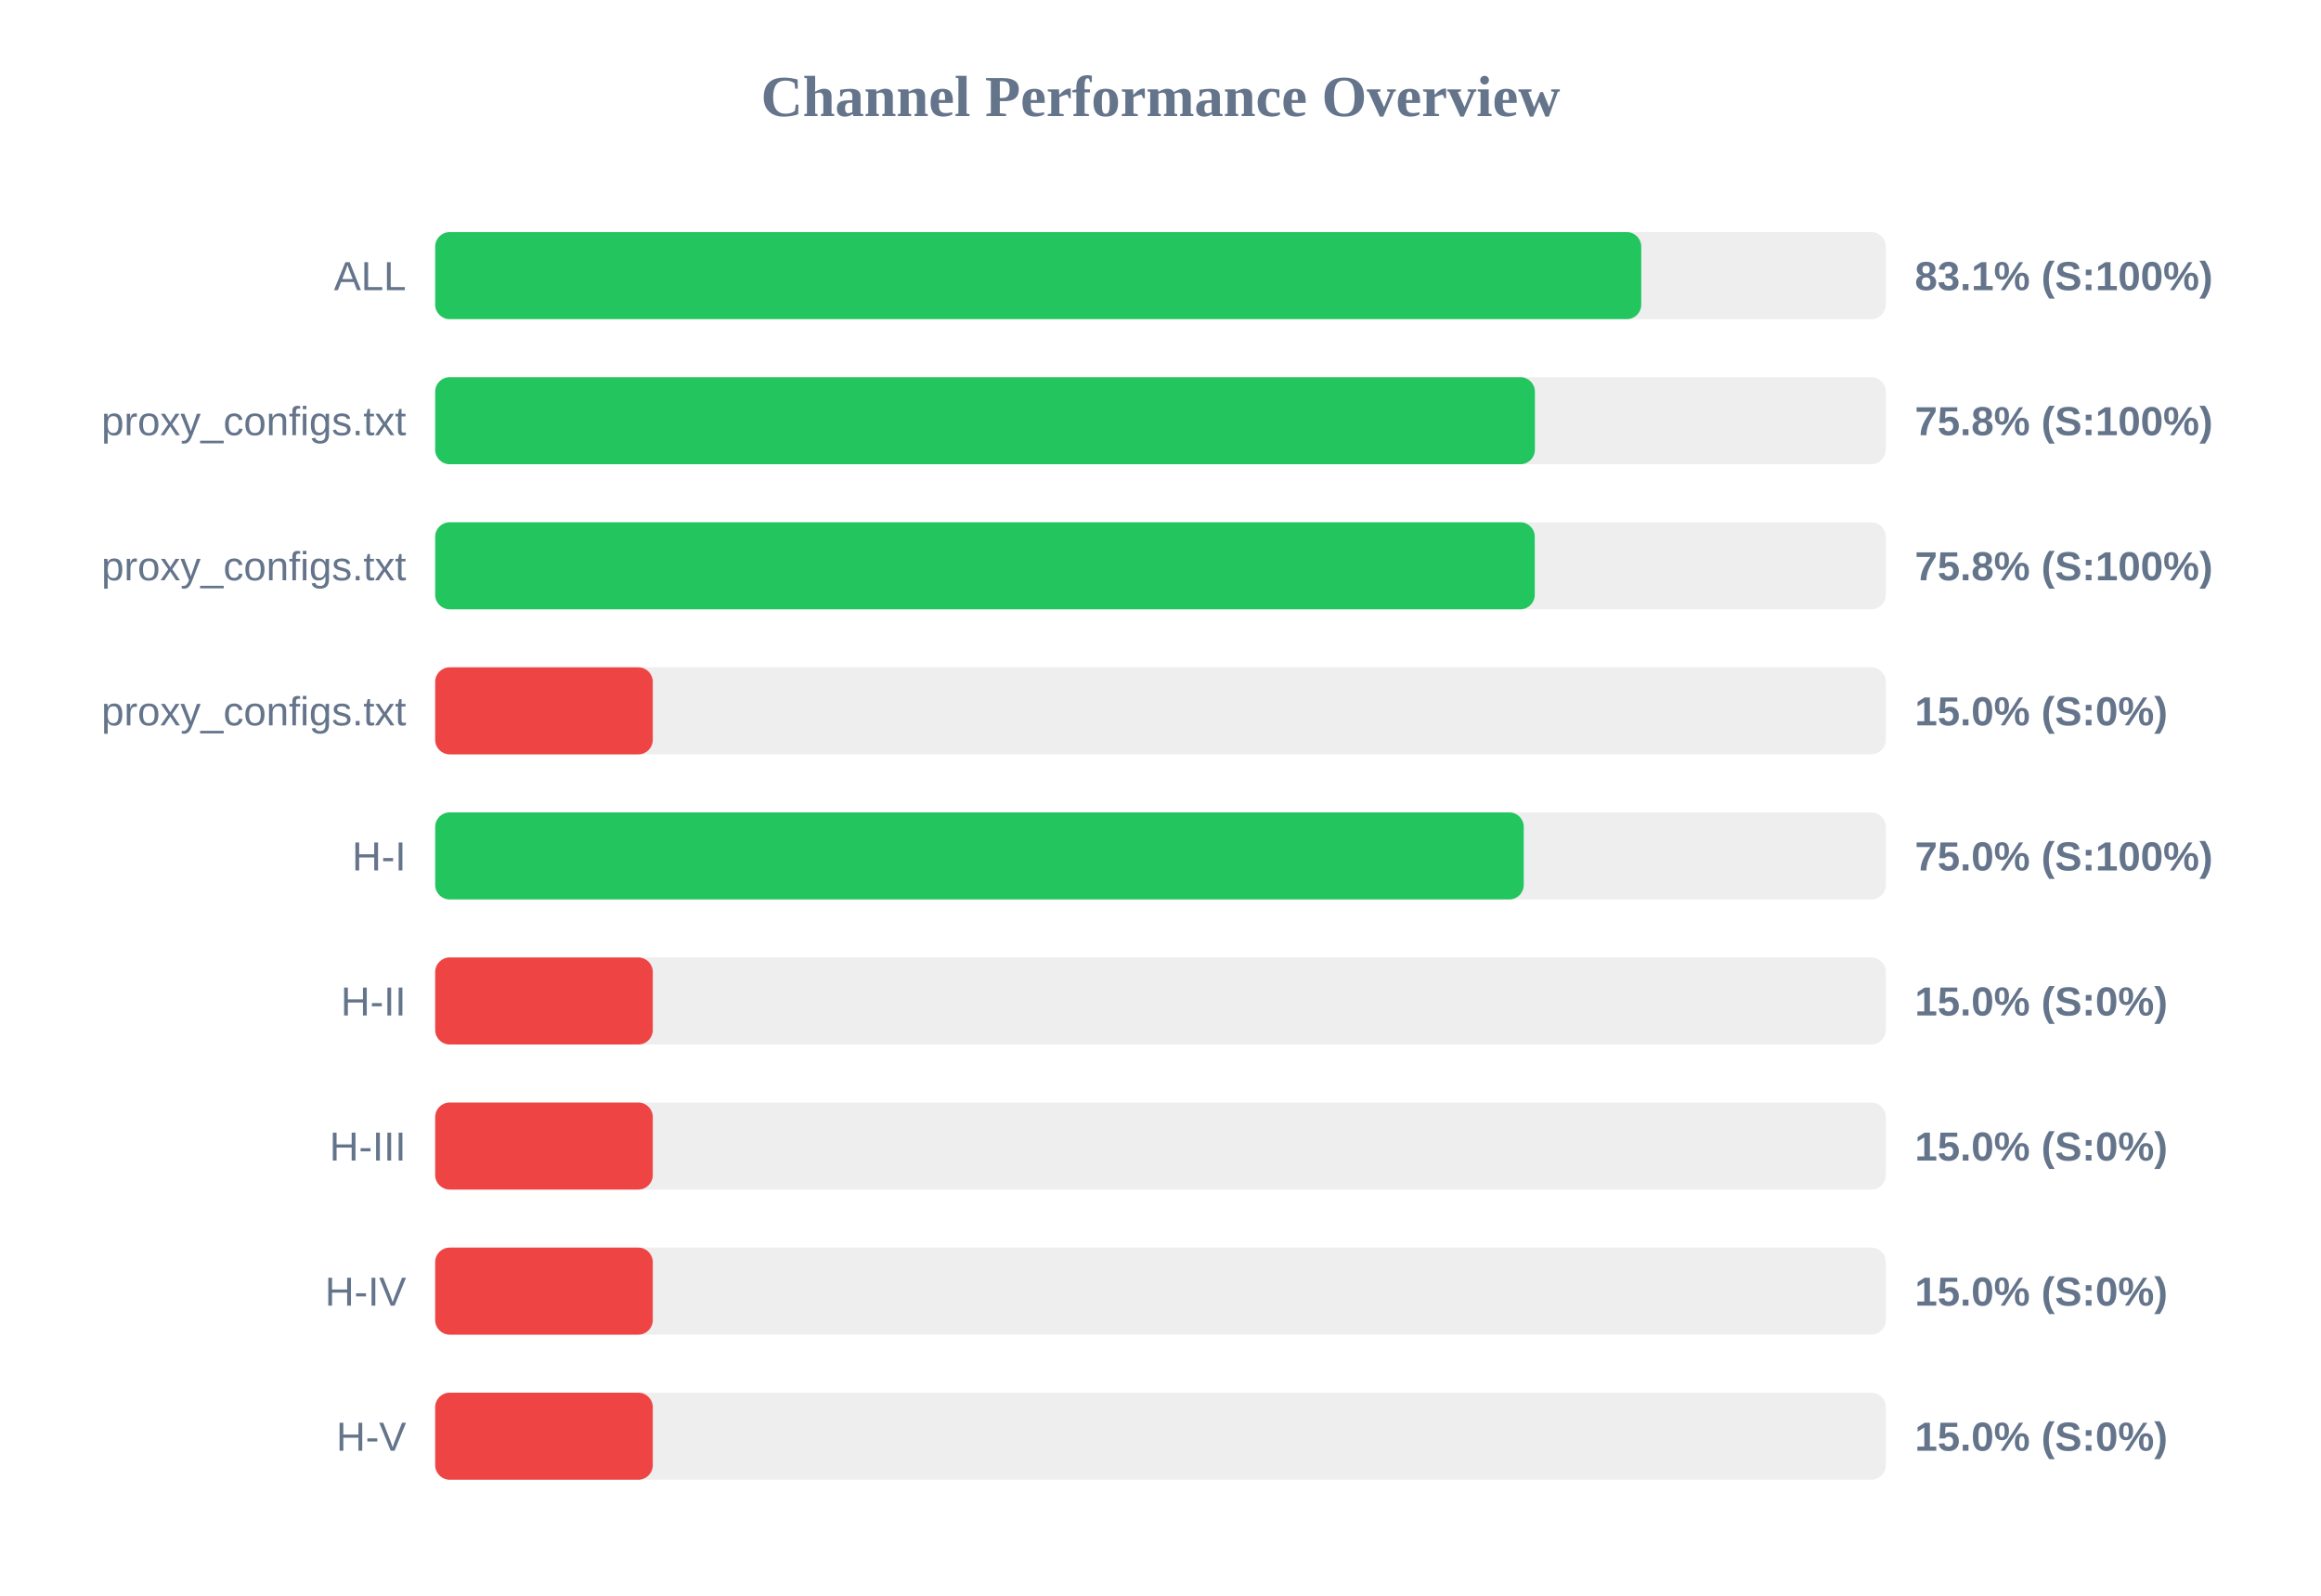
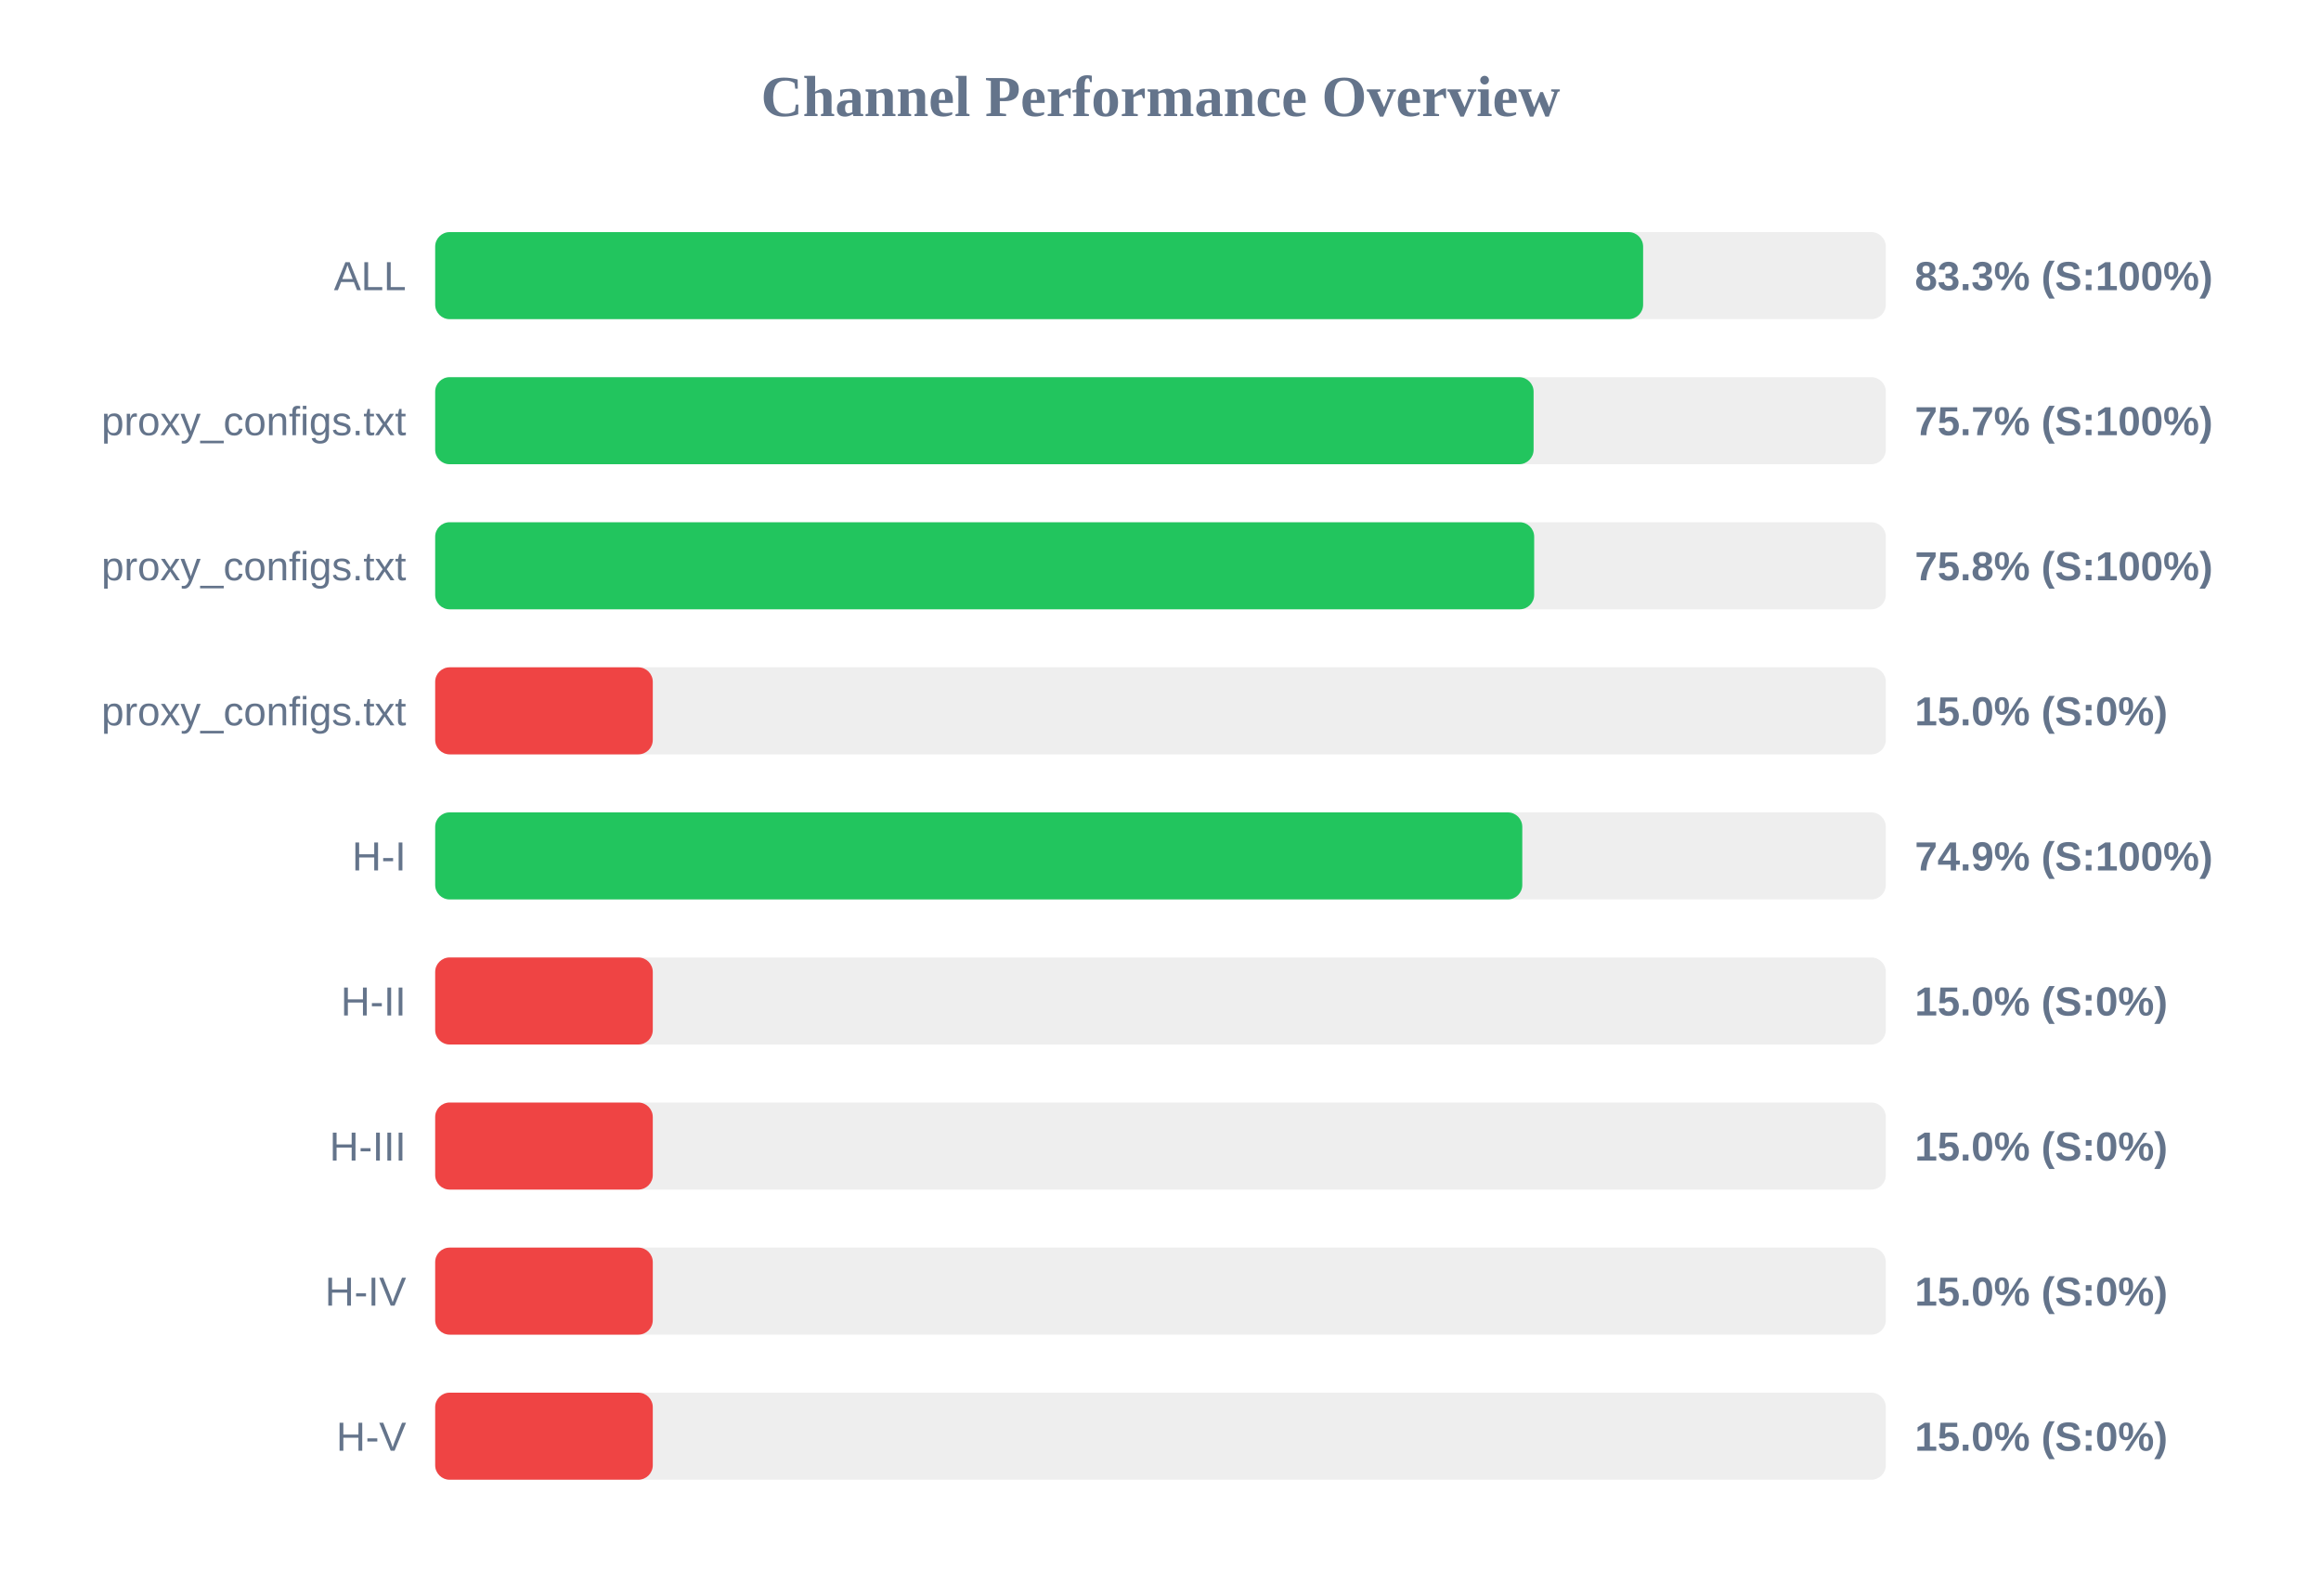
<svg xmlns="http://www.w3.org/2000/svg" width="800" height="550" version="1.1">
  <style>
        .row { font: 14px Arial; fill: #64748b; }
        .score { font: bold 14px Arial; fill: #64748b; }
    </style>
  <text x="400" y="40" text-anchor="middle" font-size="20px" font-weight="bold" fill="#64748b">Channel Performance Overview</text>
  <rect x="150" y="80" width="500" height="30" fill="#eee" rx="5" />
-   <rect x="150" y="80" width="415.7" height="30" fill="#22c55e" rx="5" />
+   <rect x="150" y="80" width="416.35" height="30" fill="#22c55e" rx="5" />
  <text x="140" y="100" text-anchor="end" class="row">ALL</text>
-   <text x="660" y="100" text-anchor="start" class="score">83.1% (S:100%)</text>
+   <text x="660" y="100" text-anchor="start" class="score">83.3% (S:100%)</text>
  <rect x="150" y="130" width="500" height="30" fill="#eee" rx="5" />
-   <rect x="150" y="130" width="379.05" height="30" fill="#22c55e" rx="5" />
+   <rect x="150" y="130" width="378.6" height="30" fill="#22c55e" rx="5" />
  <text x="140" y="150" text-anchor="end" class="row">proxy_configs.txt</text>
-   <text x="660" y="150" text-anchor="start" class="score">75.8% (S:100%)</text>
+   <text x="660" y="150" text-anchor="start" class="score">75.7% (S:100%)</text>
  <rect x="150" y="180" width="500" height="30" fill="#eee" rx="5" />
-   <rect x="150" y="180" width="379.0" height="30" fill="#22c55e" rx="5" />
+   <rect x="150" y="180" width="378.8" height="30" fill="#22c55e" rx="5" />
  <text x="140" y="200" text-anchor="end" class="row">proxy_configs.txt</text>
  <text x="660" y="200" text-anchor="start" class="score">75.8% (S:100%)</text>
  <rect x="150" y="230" width="500" height="30" fill="#eee" rx="5" />
  <rect x="150" y="230" width="75.0" height="30" fill="#ef4444" rx="5" />
  <text x="140" y="250" text-anchor="end" class="row">proxy_configs.txt</text>
  <text x="660" y="250" text-anchor="start" class="score">15.0% (S:0%)</text>
  <rect x="150" y="280" width="500" height="30" fill="#eee" rx="5" />
-   <rect x="150" y="280" width="375.2" height="30" fill="#22c55e" rx="5" />
+   <rect x="150" y="280" width="374.7" height="30" fill="#22c55e" rx="5" />
  <text x="140" y="300" text-anchor="end" class="row">H-I</text>
-   <text x="660" y="300" text-anchor="start" class="score">75.0% (S:100%)</text>
+   <text x="660" y="300" text-anchor="start" class="score">74.9% (S:100%)</text>
  <rect x="150" y="330" width="500" height="30" fill="#eee" rx="5" />
  <rect x="150" y="330" width="75.0" height="30" fill="#ef4444" rx="5" />
  <text x="140" y="350" text-anchor="end" class="row">H-II</text>
  <text x="660" y="350" text-anchor="start" class="score">15.0% (S:0%)</text>
  <rect x="150" y="380" width="500" height="30" fill="#eee" rx="5" />
  <rect x="150" y="380" width="75.0" height="30" fill="#ef4444" rx="5" />
  <text x="140" y="400" text-anchor="end" class="row">H-III</text>
  <text x="660" y="400" text-anchor="start" class="score">15.0% (S:0%)</text>
  <rect x="150" y="430" width="500" height="30" fill="#eee" rx="5" />
  <rect x="150" y="430" width="75.0" height="30" fill="#ef4444" rx="5" />
  <text x="140" y="450" text-anchor="end" class="row">H-IV</text>
  <text x="660" y="450" text-anchor="start" class="score">15.0% (S:0%)</text>
  <rect x="150" y="480" width="500" height="30" fill="#eee" rx="5" />
  <rect x="150" y="480" width="75.0" height="30" fill="#ef4444" rx="5" />
  <text x="140" y="500" text-anchor="end" class="row">H-V</text>
  <text x="660" y="500" text-anchor="start" class="score">15.0% (S:0%)</text>
</svg>
